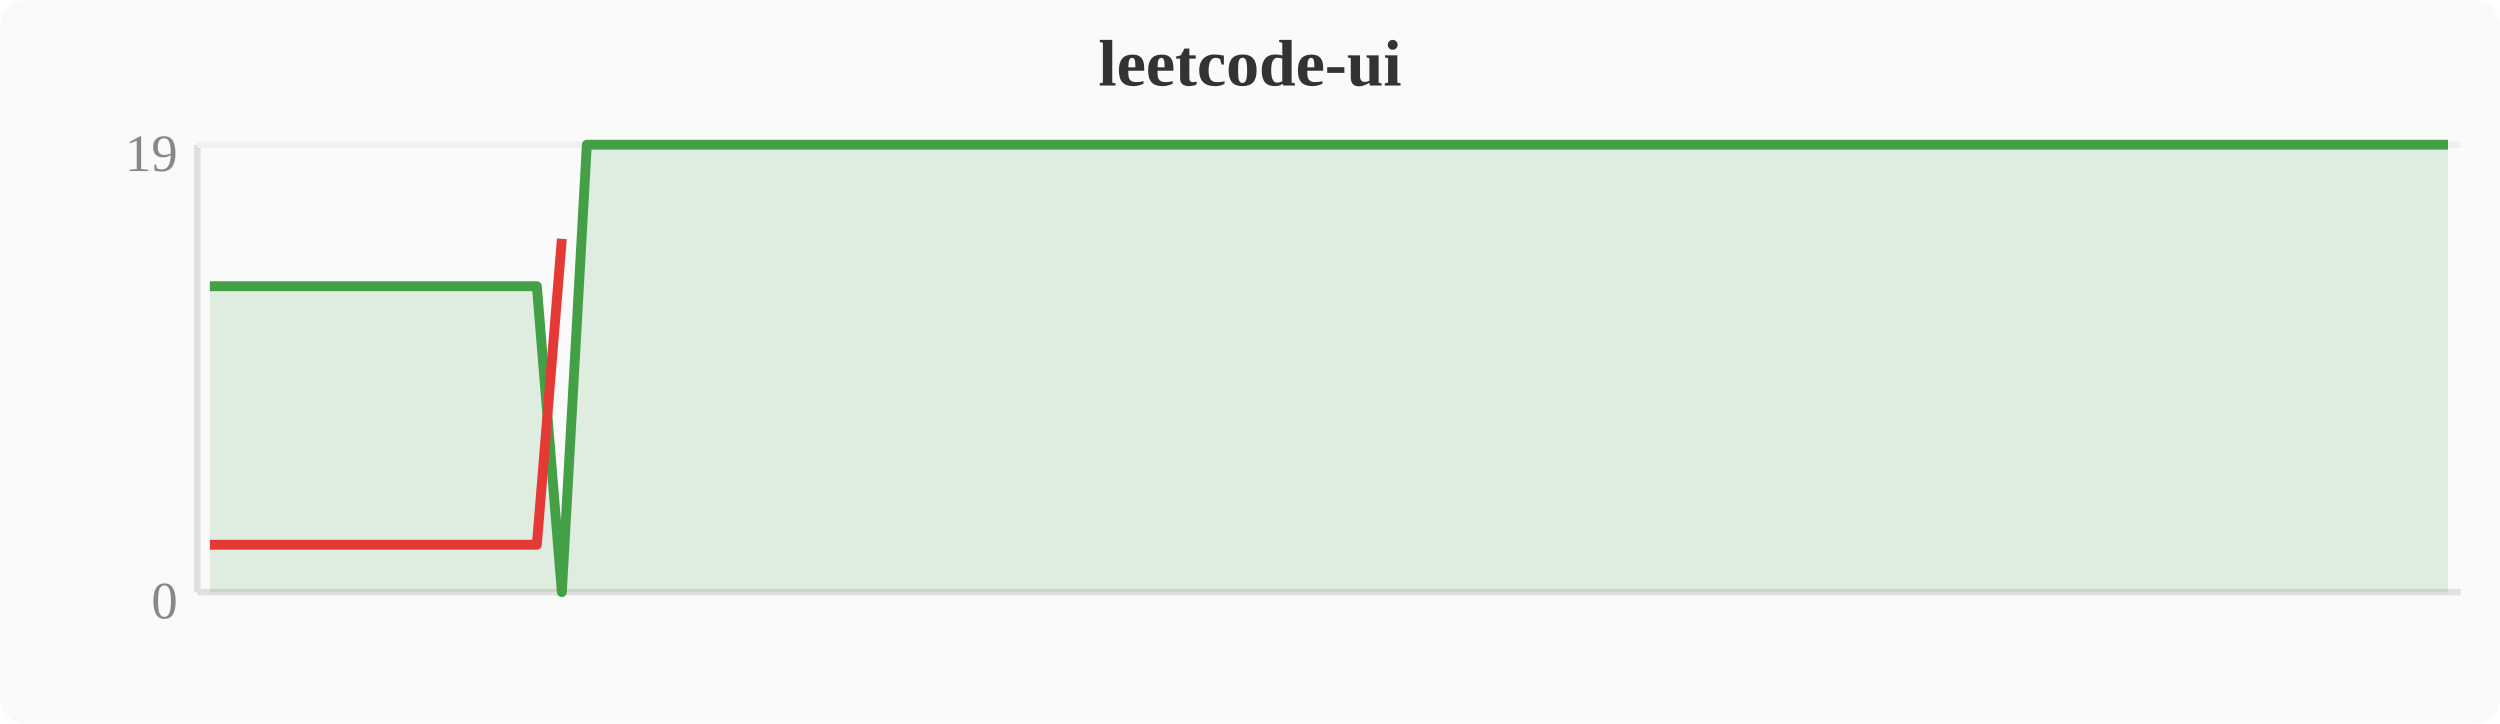
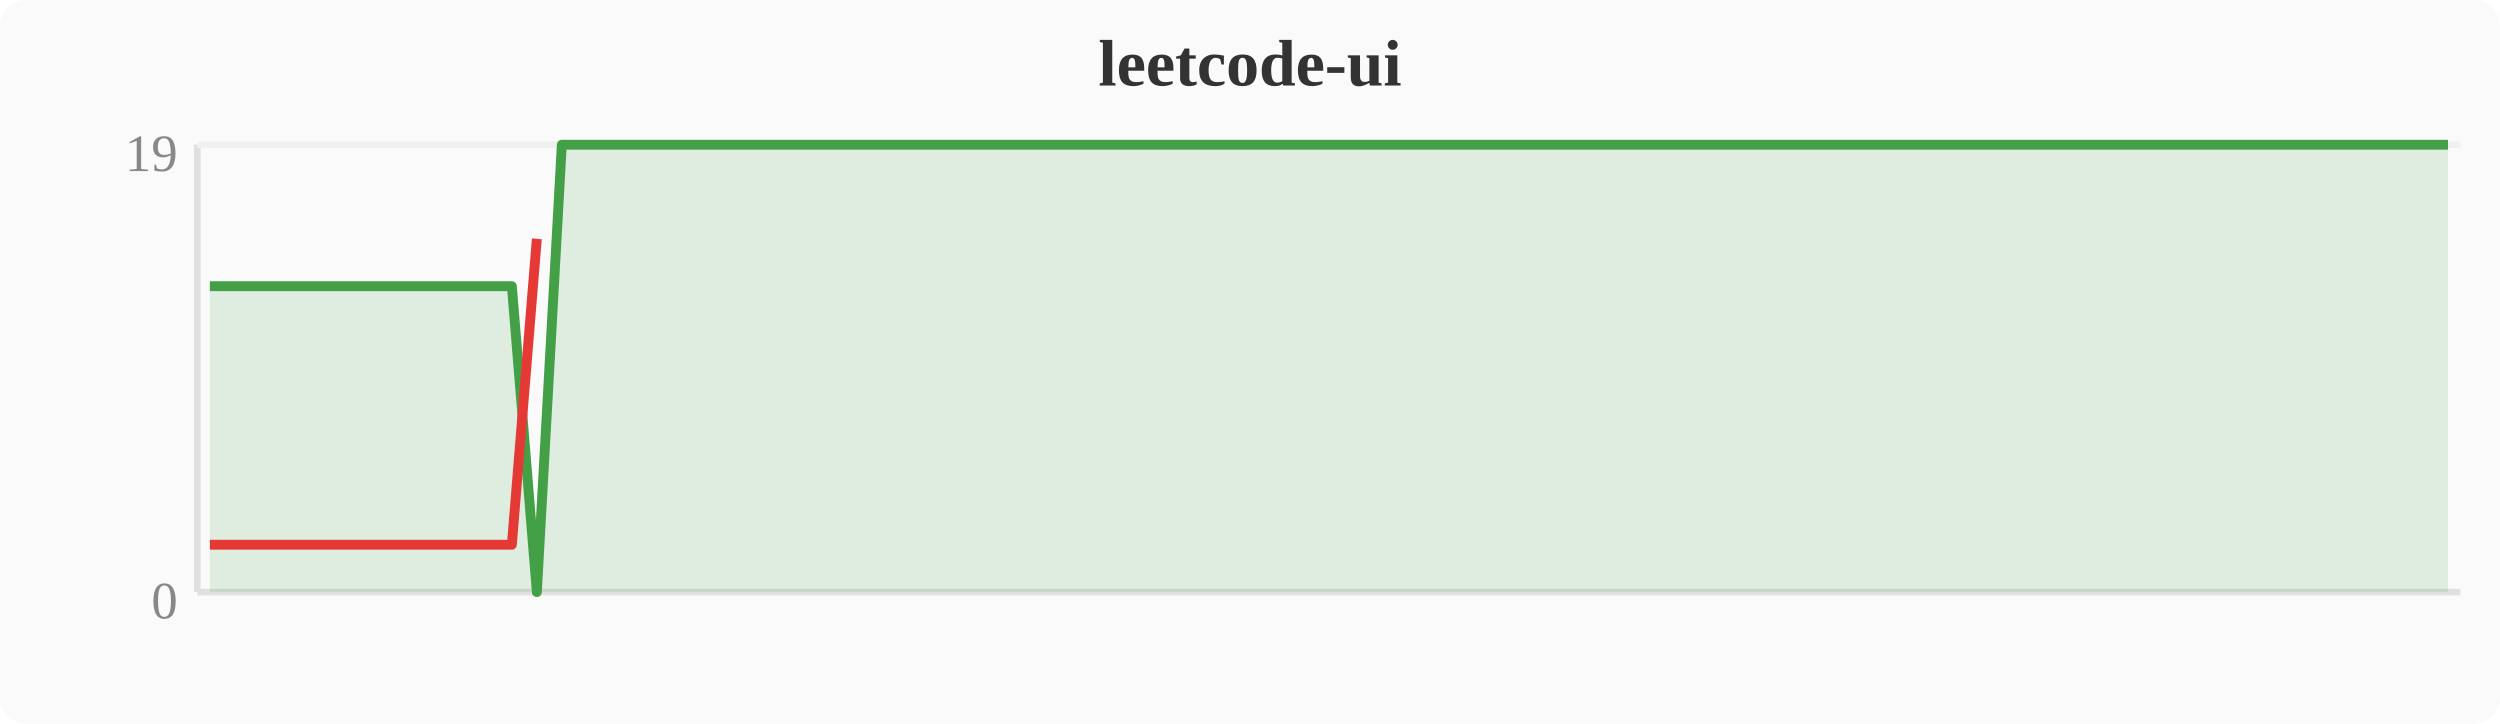
<svg xmlns="http://www.w3.org/2000/svg" width="380" height="110" viewBox="0 0 380 110">
  <rect width="380" height="110" fill="#fafafa" rx="4" />
  <text x="190" y="13" text-anchor="middle" font-size="10" font-weight="bold" fill="#333">leetcode-ui</text>
  <line x1="30" y1="22" x2="30" y2="90" stroke="#e0e0e0" stroke-width="1" />
  <line x1="30" y1="90" x2="374" y2="90" stroke="#e0e0e0" stroke-width="1" />
  <line x1="30" y1="22" x2="374" y2="22" stroke="#f0f0f0" stroke-width="1" />
  <text x="27" y="94" text-anchor="end" font-size="8" fill="#888">0</text>
  <text x="27" y="26" text-anchor="end" font-size="8" fill="#888">19</text>
-   <polygon points="31.9,43.5 35.7,43.5 39.6,43.5 43.4,43.5 47.2,43.5 51.0,43.5 54.8,43.5 58.7,43.5 62.5,43.5 66.3,43.5 70.1,43.5 74.0,43.5 77.8,43.5 81.6,43.5 85.4,90.0 89.2,22.0 93.1,22.0 96.9,22.0 100.7,22.0 104.5,22.0 108.4,22.0 112.2,22.0 116.0,22.0 119.8,22.0 123.6,22.0 127.5,22.0 131.3,22.0 135.1,22.0 138.9,22.0 142.8,22.0 146.6,22.0 150.4,22.0 154.2,22.0 158.0,22.0 161.9,22.0 165.7,22.0 169.5,22.0 173.3,22.0 177.2,22.0 181.0,22.0 184.8,22.0 188.6,22.0 192.4,22.0 196.3,22.0 200.1,22.0 203.9,22.0 207.7,22.0 211.6,22.0 215.4,22.0 219.2,22.0 223.0,22.0 226.8,22.0 230.7,22.0 234.5,22.0 238.3,22.0 242.1,22.0 246.0,22.0 249.8,22.0 253.6,22.0 257.4,22.0 261.2,22.0 265.1,22.0 268.9,22.0 272.7,22.0 276.5,22.0 280.4,22.0 284.2,22.0 288.0,22.0 291.8,22.0 295.6,22.0 299.5,22.0 303.3,22.0 307.1,22.0 310.9,22.0 314.8,22.0 318.6,22.0 322.4,22.0 326.2,22.0 330.0,22.0 333.9,22.0 337.7,22.0 341.5,22.0 345.3,22.0 349.2,22.0 353.0,22.0 356.8,22.0 360.6,22.0 364.4,22.0 368.3,22.0 372.1,22.0 372.1,90 31.9,90" fill="#43a047" opacity="0.15" />
-   <polyline points="31.9,43.5 35.7,43.5 39.6,43.5 43.4,43.5 47.2,43.5 51.0,43.5 54.8,43.5 58.7,43.5 62.5,43.5 66.3,43.5 70.1,43.5 74.0,43.5 77.8,43.5 81.6,43.5 85.4,90.0 89.2,22.0 93.1,22.0 96.9,22.0 100.7,22.0 104.5,22.0 108.4,22.0 112.2,22.0 116.0,22.0 119.8,22.0 123.6,22.0 127.5,22.0 131.3,22.0 135.1,22.0 138.9,22.0 142.8,22.0 146.6,22.0 150.4,22.0 154.2,22.0 158.0,22.0 161.9,22.0 165.7,22.0 169.5,22.0 173.3,22.0 177.2,22.0 181.0,22.0 184.8,22.0 188.6,22.0 192.4,22.0 196.3,22.0 200.1,22.0 203.9,22.0 207.7,22.0 211.6,22.0 215.4,22.0 219.2,22.0 223.0,22.0 226.8,22.0 230.7,22.0 234.5,22.0 238.3,22.0 242.1,22.0 246.0,22.0 249.8,22.0 253.6,22.0 257.4,22.0 261.2,22.0 265.1,22.0 268.9,22.0 272.7,22.0 276.5,22.0 280.4,22.0 284.2,22.0 288.0,22.0 291.8,22.0 295.6,22.0 299.5,22.0 303.3,22.0 307.1,22.0 310.9,22.0 314.8,22.0 318.6,22.0 322.4,22.0 326.2,22.0 330.0,22.0 333.9,22.0 337.7,22.0 341.5,22.0 345.3,22.0 349.2,22.0 353.0,22.0 356.8,22.0 360.6,22.0 364.4,22.0 368.3,22.0 372.1,22.0" fill="none" stroke="#43a047" stroke-width="1.5" stroke-linejoin="round" />
-   <polyline points="31.9,82.8 35.7,82.8 39.6,82.8 43.4,82.8 47.2,82.8 51.0,82.8 54.8,82.8 58.7,82.8 62.5,82.8 66.3,82.8 70.1,82.8 74.0,82.8 77.8,82.8 81.6,82.8 85.4,36.3" fill="none" stroke="#e53935" stroke-width="1.5" stroke-linejoin="round" />
+   <polygon points="31.9,43.5 35.7,43.5 39.6,43.5 43.4,43.5 47.2,43.5 51.0,43.5 54.8,43.5 58.7,43.5 62.5,43.5 66.3,43.5 70.1,43.5 74.0,43.5 77.8,43.5 81.6,90.0 85.4,22.0 89.2,22.0 93.1,22.0 96.9,22.0 100.7,22.0 104.5,22.0 108.4,22.0 112.2,22.0 116.0,22.0 119.8,22.0 123.6,22.0 127.5,22.0 131.3,22.0 135.1,22.0 138.9,22.0 142.8,22.0 146.6,22.0 150.4,22.0 154.2,22.0 158.0,22.0 161.9,22.0 165.7,22.0 169.5,22.0 173.3,22.0 177.2,22.0 181.0,22.0 184.8,22.0 188.6,22.0 192.4,22.0 196.3,22.0 200.1,22.0 203.9,22.0 207.7,22.0 211.6,22.0 215.4,22.0 219.2,22.0 223.0,22.0 226.8,22.0 230.7,22.0 234.5,22.0 238.3,22.0 242.1,22.0 246.0,22.0 249.8,22.0 253.6,22.0 257.4,22.0 261.2,22.0 265.1,22.0 268.9,22.0 272.7,22.0 276.5,22.0 280.4,22.0 284.2,22.0 288.0,22.0 291.8,22.0 295.6,22.0 299.5,22.0 303.3,22.0 307.1,22.0 310.9,22.0 314.8,22.0 318.6,22.0 322.4,22.0 326.2,22.0 330.0,22.0 333.9,22.0 337.7,22.0 341.5,22.0 345.3,22.0 349.2,22.0 353.0,22.0 356.8,22.0 360.6,22.0 364.4,22.0 368.3,22.0 372.1,22.0 372.1,90 31.9,90" fill="#43a047" opacity="0.15" />
+   <polyline points="31.9,43.5 35.7,43.5 39.6,43.5 43.4,43.5 47.2,43.5 51.0,43.5 54.8,43.5 58.7,43.5 62.5,43.5 66.3,43.5 70.1,43.5 74.0,43.5 77.8,43.5 81.6,90.0 85.4,22.0 89.2,22.0 93.1,22.0 96.9,22.0 100.7,22.0 104.5,22.0 108.4,22.0 112.2,22.0 116.0,22.0 119.8,22.0 123.6,22.0 127.5,22.0 131.3,22.0 135.1,22.0 138.9,22.0 142.8,22.0 146.6,22.0 150.4,22.0 154.2,22.0 158.0,22.0 161.9,22.0 165.7,22.0 169.5,22.0 173.3,22.0 177.2,22.0 181.0,22.0 184.8,22.0 188.6,22.0 192.4,22.0 196.3,22.0 200.1,22.0 203.9,22.0 207.7,22.0 211.6,22.0 215.4,22.0 219.2,22.0 223.0,22.0 226.8,22.0 230.7,22.0 234.5,22.0 238.3,22.0 242.1,22.0 246.0,22.0 249.8,22.0 253.6,22.0 257.4,22.0 261.2,22.0 265.1,22.0 268.9,22.0 272.7,22.0 276.5,22.0 280.4,22.0 284.2,22.0 288.0,22.0 291.8,22.0 295.6,22.0 299.5,22.0 303.3,22.0 307.1,22.0 310.9,22.0 314.8,22.0 318.6,22.0 322.4,22.0 326.2,22.0 330.0,22.0 333.9,22.0 337.7,22.0 341.5,22.0 345.3,22.0 349.2,22.0 353.0,22.0 356.8,22.0 360.6,22.0 364.4,22.0 368.3,22.0 372.1,22.0" fill="none" stroke="#43a047" stroke-width="1.5" stroke-linejoin="round" />
+   <polyline points="31.9,82.8 35.7,82.8 39.6,82.8 43.4,82.8 47.2,82.8 51.0,82.8 54.8,82.8 58.7,82.8 62.5,82.8 66.3,82.8 70.1,82.8 74.0,82.8 77.8,82.8 81.6,36.3" fill="none" stroke="#e53935" stroke-width="1.5" stroke-linejoin="round" />
</svg>
